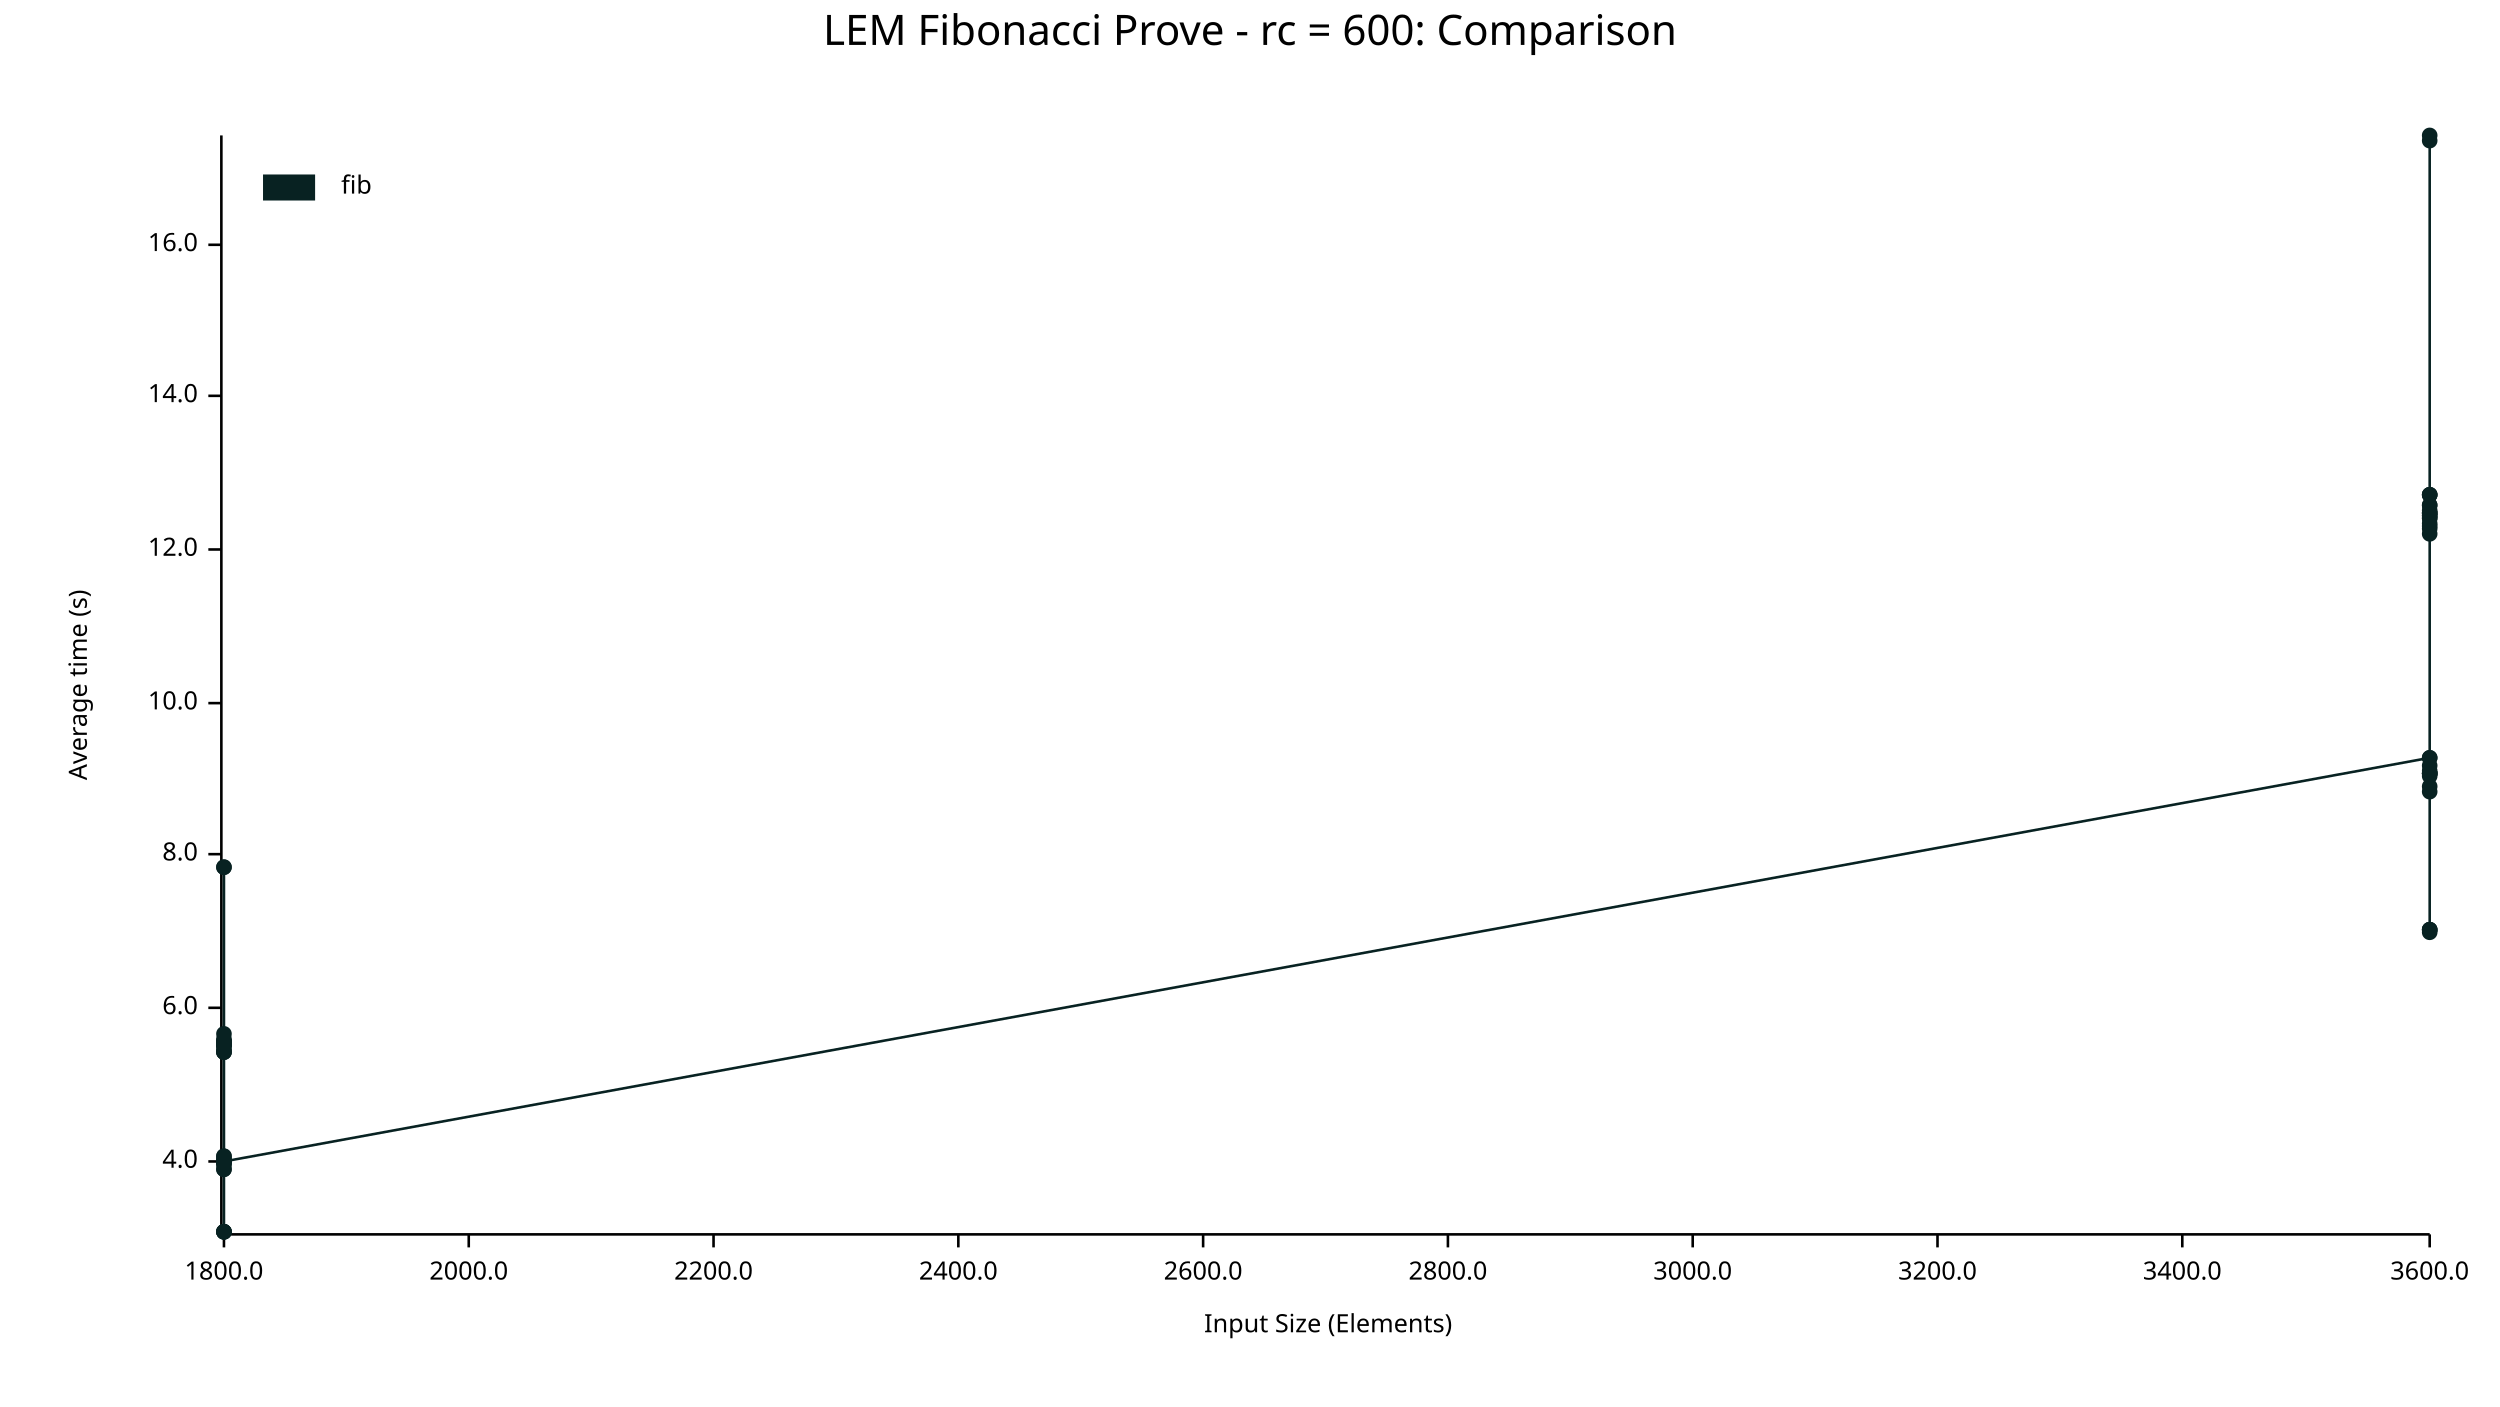
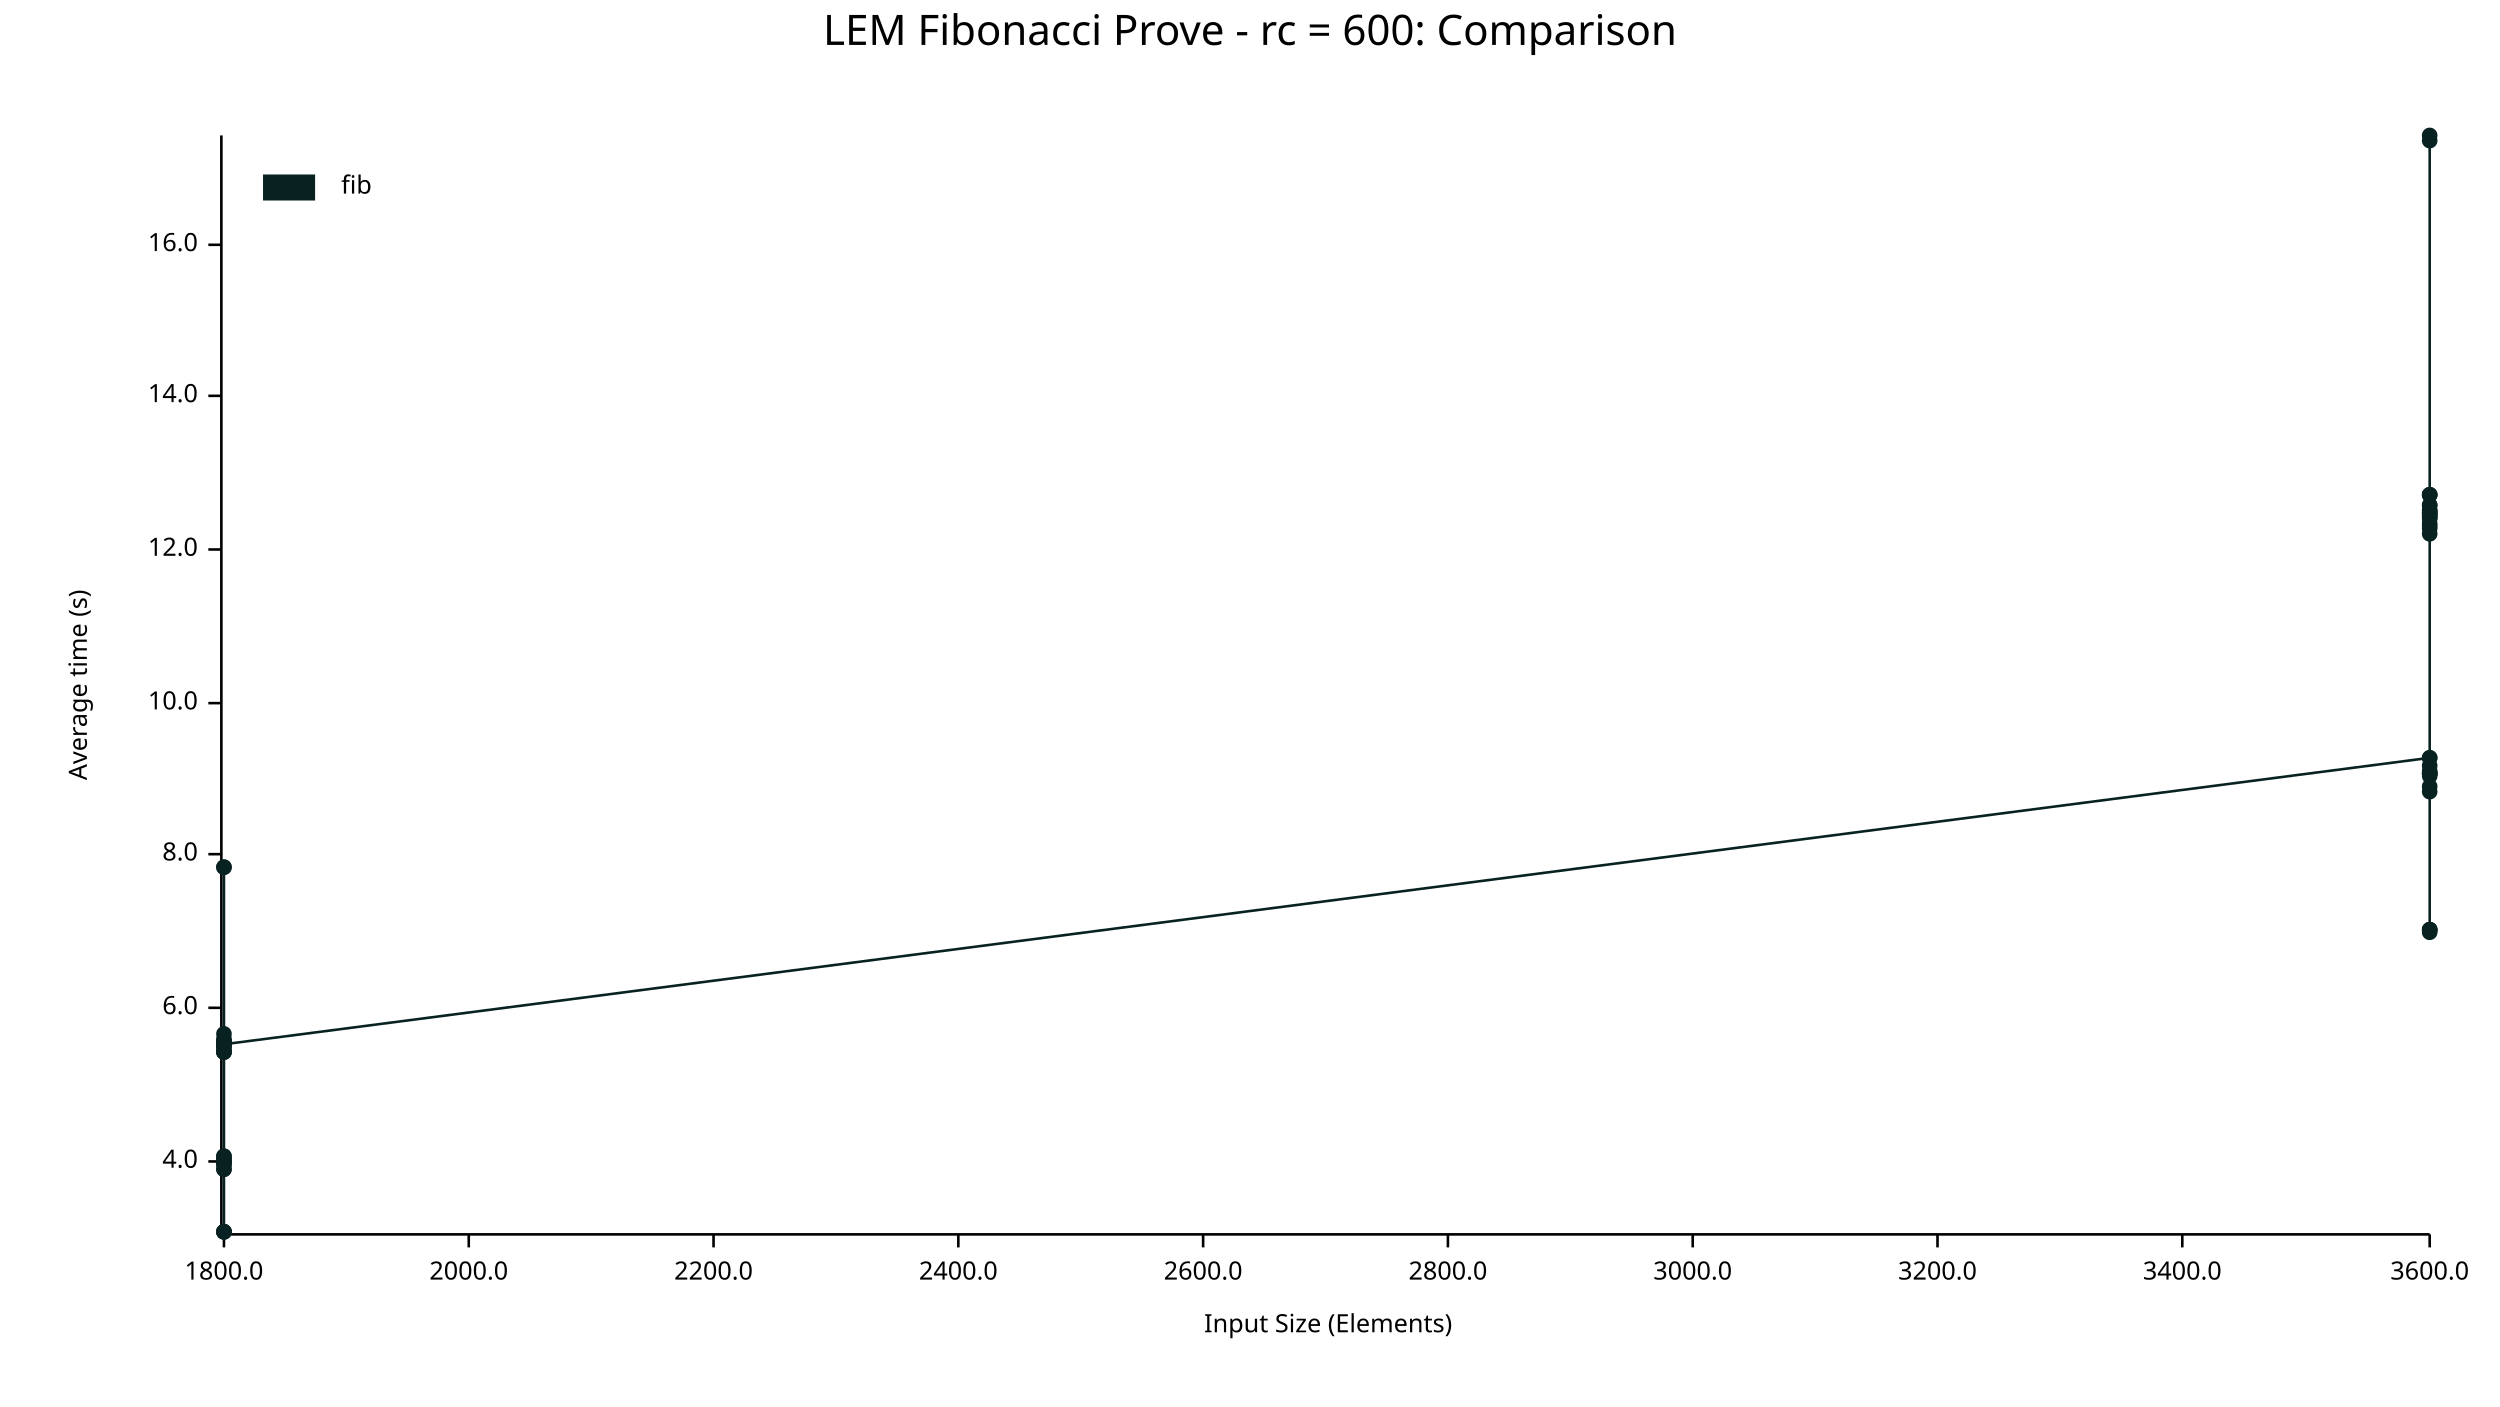
<svg xmlns="http://www.w3.org/2000/svg" width="960" height="540" viewBox="0 0 960 540">
  <text x="480" y="5" dy="0.76em" text-anchor="middle" font-family="sans-serif" font-size="16.129" opacity="1" fill="#000000">
LEM Fibonacci Prove - rc = 600: Comparison
</text>
  <text x="26" y="263" dy="0.76em" text-anchor="middle" font-family="sans-serif" font-size="9.677" opacity="1" fill="#000000" transform="rotate(270, 26, 263)">
Average time (s)
</text>
  <text x="510" y="514" dy="-0.5ex" text-anchor="middle" font-family="sans-serif" font-size="9.677" opacity="1" fill="#000000">
Input Size (Elements)
</text>
  <polyline fill="none" opacity="1" stroke="#000000" stroke-width="1" points="85,52 85,473 " />
  <text x="76" y="446" dy="0.5ex" text-anchor="end" font-family="sans-serif" font-size="9.677" opacity="1" fill="#000000">
4.0
</text>
  <polyline fill="none" opacity="1" stroke="#000000" stroke-width="1" points="80,446 85,446 " />
  <text x="76" y="387" dy="0.5ex" text-anchor="end" font-family="sans-serif" font-size="9.677" opacity="1" fill="#000000">
6.0
</text>
  <polyline fill="none" opacity="1" stroke="#000000" stroke-width="1" points="80,387 85,387 " />
  <text x="76" y="328" dy="0.5ex" text-anchor="end" font-family="sans-serif" font-size="9.677" opacity="1" fill="#000000">
8.0
</text>
  <polyline fill="none" opacity="1" stroke="#000000" stroke-width="1" points="80,328 85,328 " />
  <text x="76" y="270" dy="0.5ex" text-anchor="end" font-family="sans-serif" font-size="9.677" opacity="1" fill="#000000">
10.0
</text>
  <polyline fill="none" opacity="1" stroke="#000000" stroke-width="1" points="80,270 85,270 " />
  <text x="76" y="211" dy="0.5ex" text-anchor="end" font-family="sans-serif" font-size="9.677" opacity="1" fill="#000000">
12.0
</text>
  <polyline fill="none" opacity="1" stroke="#000000" stroke-width="1" points="80,211 85,211 " />
  <text x="76" y="152" dy="0.5ex" text-anchor="end" font-family="sans-serif" font-size="9.677" opacity="1" fill="#000000">
14.0
</text>
  <polyline fill="none" opacity="1" stroke="#000000" stroke-width="1" points="80,152 85,152 " />
  <text x="76" y="94" dy="0.5ex" text-anchor="end" font-family="sans-serif" font-size="9.677" opacity="1" fill="#000000">
16.0
</text>
  <polyline fill="none" opacity="1" stroke="#000000" stroke-width="1" points="80,94 85,94 " />
  <polyline fill="none" opacity="1" stroke="#000000" stroke-width="1" points="86,474 933,474 " />
  <text x="86" y="484" dy="0.76em" text-anchor="middle" font-family="sans-serif" font-size="9.677" opacity="1" fill="#000000">
1800.0
</text>
  <polyline fill="none" opacity="1" stroke="#000000" stroke-width="1" points="86,474 86,479 " />
  <text x="180" y="484" dy="0.76em" text-anchor="middle" font-family="sans-serif" font-size="9.677" opacity="1" fill="#000000">
2000.0
</text>
  <polyline fill="none" opacity="1" stroke="#000000" stroke-width="1" points="180,474 180,479 " />
  <text x="274" y="484" dy="0.76em" text-anchor="middle" font-family="sans-serif" font-size="9.677" opacity="1" fill="#000000">
2200.0
</text>
  <polyline fill="none" opacity="1" stroke="#000000" stroke-width="1" points="274,474 274,479 " />
  <text x="368" y="484" dy="0.76em" text-anchor="middle" font-family="sans-serif" font-size="9.677" opacity="1" fill="#000000">
2400.0
</text>
  <polyline fill="none" opacity="1" stroke="#000000" stroke-width="1" points="368,474 368,479 " />
  <text x="462" y="484" dy="0.76em" text-anchor="middle" font-family="sans-serif" font-size="9.677" opacity="1" fill="#000000">
2600.0
</text>
  <polyline fill="none" opacity="1" stroke="#000000" stroke-width="1" points="462,474 462,479 " />
  <text x="556" y="484" dy="0.76em" text-anchor="middle" font-family="sans-serif" font-size="9.677" opacity="1" fill="#000000">
2800.0
</text>
  <polyline fill="none" opacity="1" stroke="#000000" stroke-width="1" points="556,474 556,479 " />
  <text x="650" y="484" dy="0.76em" text-anchor="middle" font-family="sans-serif" font-size="9.677" opacity="1" fill="#000000">
3000.0
</text>
  <polyline fill="none" opacity="1" stroke="#000000" stroke-width="1" points="650,474 650,479 " />
  <text x="744" y="484" dy="0.76em" text-anchor="middle" font-family="sans-serif" font-size="9.677" opacity="1" fill="#000000">
3200.0
</text>
  <polyline fill="none" opacity="1" stroke="#000000" stroke-width="1" points="744,474 744,479 " />
  <text x="838" y="484" dy="0.76em" text-anchor="middle" font-family="sans-serif" font-size="9.677" opacity="1" fill="#000000">
3400.0
</text>
  <polyline fill="none" opacity="1" stroke="#000000" stroke-width="1" points="838,474 838,479 " />
  <text x="933" y="484" dy="0.76em" text-anchor="middle" font-family="sans-serif" font-size="9.677" opacity="1" fill="#000000">
3600.0
</text>
  <polyline fill="none" opacity="1" stroke="#000000" stroke-width="1" points="933,474 933,479 " />
  <circle cx="86" cy="446" r="3" opacity="1" fill="#082222" stroke="none" stroke-width="1" />
  <circle cx="86" cy="447" r="3" opacity="1" fill="#082222" stroke="none" stroke-width="1" />
  <circle cx="86" cy="399" r="3" opacity="1" fill="#082222" stroke="none" stroke-width="1" />
  <circle cx="86" cy="400" r="3" opacity="1" fill="#082222" stroke="none" stroke-width="1" />
  <circle cx="86" cy="473" r="3" opacity="1" fill="#082222" stroke="none" stroke-width="1" />
  <circle cx="86" cy="333" r="3" opacity="1" fill="#082222" stroke="none" stroke-width="1" />
  <circle cx="86" cy="404" r="3" opacity="1" fill="#082222" stroke="none" stroke-width="1" />
  <circle cx="86" cy="400" r="3" opacity="1" fill="#082222" stroke="none" stroke-width="1" />
  <circle cx="86" cy="447" r="3" opacity="1" fill="#082222" stroke="none" stroke-width="1" />
  <circle cx="86" cy="449" r="3" opacity="1" fill="#082222" stroke="none" stroke-width="1" />
  <circle cx="86" cy="401" r="3" opacity="1" fill="#082222" stroke="none" stroke-width="1" />
  <circle cx="86" cy="402" r="3" opacity="1" fill="#082222" stroke="none" stroke-width="1" />
+   <circle cx="86" cy="446" r="3" opacity="1" fill="#082222" stroke="none" stroke-width="1" />
  <circle cx="86" cy="400" r="3" opacity="1" fill="#082222" stroke="none" stroke-width="1" />
  <circle cx="86" cy="444" r="3" opacity="1" fill="#082222" stroke="none" stroke-width="1" />
  <circle cx="86" cy="401" r="3" opacity="1" fill="#082222" stroke="none" stroke-width="1" />
  <circle cx="86" cy="473" r="3" opacity="1" fill="#082222" stroke="none" stroke-width="1" />
  <circle cx="86" cy="401" r="3" opacity="1" fill="#082222" stroke="none" stroke-width="1" />
  <circle cx="86" cy="401" r="3" opacity="1" fill="#082222" stroke="none" stroke-width="1" />
  <circle cx="86" cy="446" r="3" opacity="1" fill="#082222" stroke="none" stroke-width="1" />
  <circle cx="86" cy="404" r="3" opacity="1" fill="#082222" stroke="none" stroke-width="1" />
  <circle cx="86" cy="401" r="3" opacity="1" fill="#082222" stroke="none" stroke-width="1" />
  <circle cx="86" cy="400" r="3" opacity="1" fill="#082222" stroke="none" stroke-width="1" />
  <circle cx="86" cy="397" r="3" opacity="1" fill="#082222" stroke="none" stroke-width="1" />
  <circle cx="86" cy="403" r="3" opacity="1" fill="#082222" stroke="none" stroke-width="1" />
  <circle cx="86" cy="401" r="3" opacity="1" fill="#082222" stroke="none" stroke-width="1" />
  <circle cx="86" cy="333" r="3" opacity="1" fill="#082222" stroke="none" stroke-width="1" />
  <circle cx="86" cy="445" r="3" opacity="1" fill="#082222" stroke="none" stroke-width="1" />
  <circle cx="86" cy="473" r="3" opacity="1" fill="#082222" stroke="none" stroke-width="1" />
  <circle cx="86" cy="404" r="3" opacity="1" fill="#082222" stroke="none" stroke-width="1" />
  <circle cx="86" cy="449" r="3" opacity="1" fill="#082222" stroke="none" stroke-width="1" />
  <circle cx="86" cy="473" r="3" opacity="1" fill="#082222" stroke="none" stroke-width="1" />
  <circle cx="86" cy="446" r="3" opacity="1" fill="#082222" stroke="none" stroke-width="1" />
  <circle cx="86" cy="444" r="3" opacity="1" fill="#082222" stroke="none" stroke-width="1" />
-   <circle cx="86" cy="446" r="3" opacity="1" fill="#082222" stroke="none" stroke-width="1" />
+   <circle cx="86" cy="401" r="3" opacity="1" fill="#082222" stroke="none" stroke-width="1" />
  <circle cx="933" cy="291" r="3" opacity="1" fill="#082222" stroke="none" stroke-width="1" />
  <circle cx="933" cy="201" r="3" opacity="1" fill="#082222" stroke="none" stroke-width="1" />
  <circle cx="933" cy="190" r="3" opacity="1" fill="#082222" stroke="none" stroke-width="1" />
  <circle cx="933" cy="198" r="3" opacity="1" fill="#082222" stroke="none" stroke-width="1" />
  <circle cx="933" cy="298" r="3" opacity="1" fill="#082222" stroke="none" stroke-width="1" />
  <circle cx="933" cy="190" r="3" opacity="1" fill="#082222" stroke="none" stroke-width="1" />
  <circle cx="933" cy="203" r="3" opacity="1" fill="#082222" stroke="none" stroke-width="1" />
  <circle cx="933" cy="198" r="3" opacity="1" fill="#082222" stroke="none" stroke-width="1" />
  <circle cx="933" cy="197" r="3" opacity="1" fill="#082222" stroke="none" stroke-width="1" />
  <circle cx="933" cy="357" r="3" opacity="1" fill="#082222" stroke="none" stroke-width="1" />
  <circle cx="933" cy="194" r="3" opacity="1" fill="#082222" stroke="none" stroke-width="1" />
  <circle cx="933" cy="196" r="3" opacity="1" fill="#082222" stroke="none" stroke-width="1" />
  <circle cx="933" cy="197" r="3" opacity="1" fill="#082222" stroke="none" stroke-width="1" />
  <circle cx="933" cy="199" r="3" opacity="1" fill="#082222" stroke="none" stroke-width="1" />
  <circle cx="933" cy="197" r="3" opacity="1" fill="#082222" stroke="none" stroke-width="1" />
  <circle cx="933" cy="291" r="3" opacity="1" fill="#082222" stroke="none" stroke-width="1" />
  <circle cx="933" cy="202" r="3" opacity="1" fill="#082222" stroke="none" stroke-width="1" />
  <circle cx="933" cy="52" r="3" opacity="1" fill="#082222" stroke="none" stroke-width="1" />
  <circle cx="933" cy="357" r="3" opacity="1" fill="#082222" stroke="none" stroke-width="1" />
  <circle cx="933" cy="194" r="3" opacity="1" fill="#082222" stroke="none" stroke-width="1" />
  <circle cx="933" cy="296" r="3" opacity="1" fill="#082222" stroke="none" stroke-width="1" />
  <circle cx="933" cy="297" r="3" opacity="1" fill="#082222" stroke="none" stroke-width="1" />
  <circle cx="933" cy="190" r="3" opacity="1" fill="#082222" stroke="none" stroke-width="1" />
  <circle cx="933" cy="54" r="3" opacity="1" fill="#082222" stroke="none" stroke-width="1" />
  <circle cx="933" cy="294" r="3" opacity="1" fill="#082222" stroke="none" stroke-width="1" />
  <circle cx="933" cy="297" r="3" opacity="1" fill="#082222" stroke="none" stroke-width="1" />
+   <circle cx="933" cy="297" r="3" opacity="1" fill="#082222" stroke="none" stroke-width="1" />
  <circle cx="933" cy="199" r="3" opacity="1" fill="#082222" stroke="none" stroke-width="1" />
  <circle cx="933" cy="304" r="3" opacity="1" fill="#082222" stroke="none" stroke-width="1" />
  <circle cx="933" cy="205" r="3" opacity="1" fill="#082222" stroke="none" stroke-width="1" />
  <circle cx="933" cy="357" r="3" opacity="1" fill="#082222" stroke="none" stroke-width="1" />
  <circle cx="933" cy="302" r="3" opacity="1" fill="#082222" stroke="none" stroke-width="1" />
  <circle cx="933" cy="297" r="3" opacity="1" fill="#082222" stroke="none" stroke-width="1" />
  <circle cx="933" cy="358" r="3" opacity="1" fill="#082222" stroke="none" stroke-width="1" />
-   <circle cx="933" cy="297" r="3" opacity="1" fill="#082222" stroke="none" stroke-width="1" />
-   <polyline fill="none" opacity="1" stroke="#082222" stroke-width="1" points="86,446 86,447 86,399 86,400 86,473 86,333 86,404 86,400 86,447 86,449 86,401 86,402 86,400 86,444 86,401 86,473 86,401 86,401 86,446 86,404 86,401 86,400 86,397 86,403 86,401 86,333 86,445 86,473 86,404 86,449 86,473 86,446 86,444 86,446 933,291 933,201 933,190 933,198 933,298 933,190 933,203 933,198 933,197 933,357 933,194 933,196 933,197 933,199 933,197 933,291 933,202 933,52 933,357 933,194 933,296 933,297 933,190 933,54 933,294 933,297 933,199 933,304 933,205 933,357 933,302 933,297 933,358 933,297 " />
+   <circle cx="933" cy="196" r="3" opacity="1" fill="#082222" stroke="none" stroke-width="1" />
+   <polyline fill="none" opacity="1" stroke="#082222" stroke-width="1" points="86,446 86,447 86,399 86,400 86,473 86,333 86,404 86,400 86,447 86,449 86,401 86,402 86,446 86,400 86,444 86,401 86,473 86,401 86,401 86,446 86,404 86,401 86,400 86,397 86,403 86,401 86,333 86,445 86,473 86,404 86,449 86,473 86,446 86,444 86,401 933,291 933,201 933,190 933,198 933,298 933,190 933,203 933,198 933,197 933,357 933,194 933,196 933,197 933,199 933,197 933,291 933,202 933,52 933,357 933,194 933,296 933,297 933,190 933,54 933,294 933,297 933,297 933,199 933,304 933,205 933,357 933,302 933,297 933,358 933,196 " />
  <text x="131" y="67" dy="0.76em" text-anchor="start" font-family="sans-serif" font-size="9.677" opacity="1" fill="#000000">
fib
</text>
  <rect x="101" y="67" width="20" height="10" opacity="1" fill="#082222" stroke="none" />
</svg>
